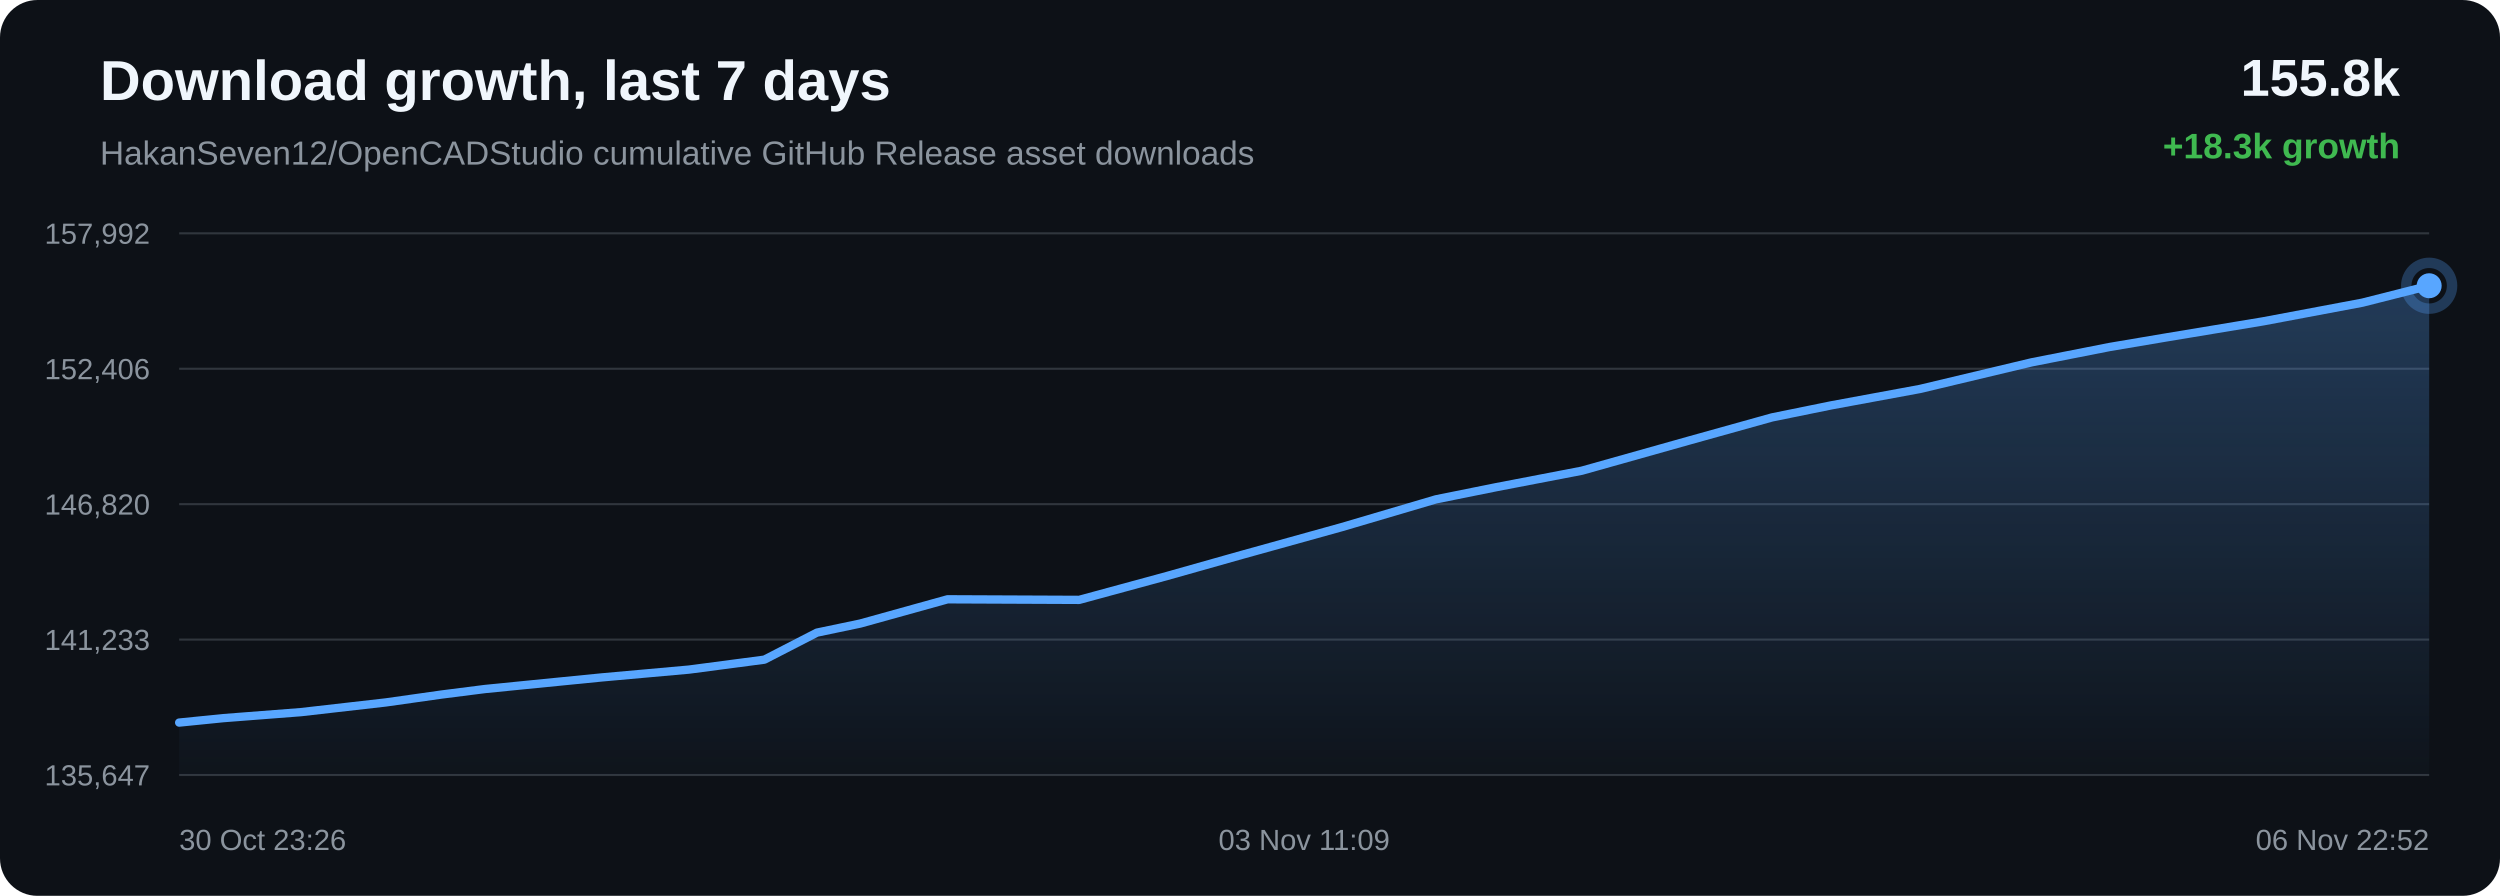
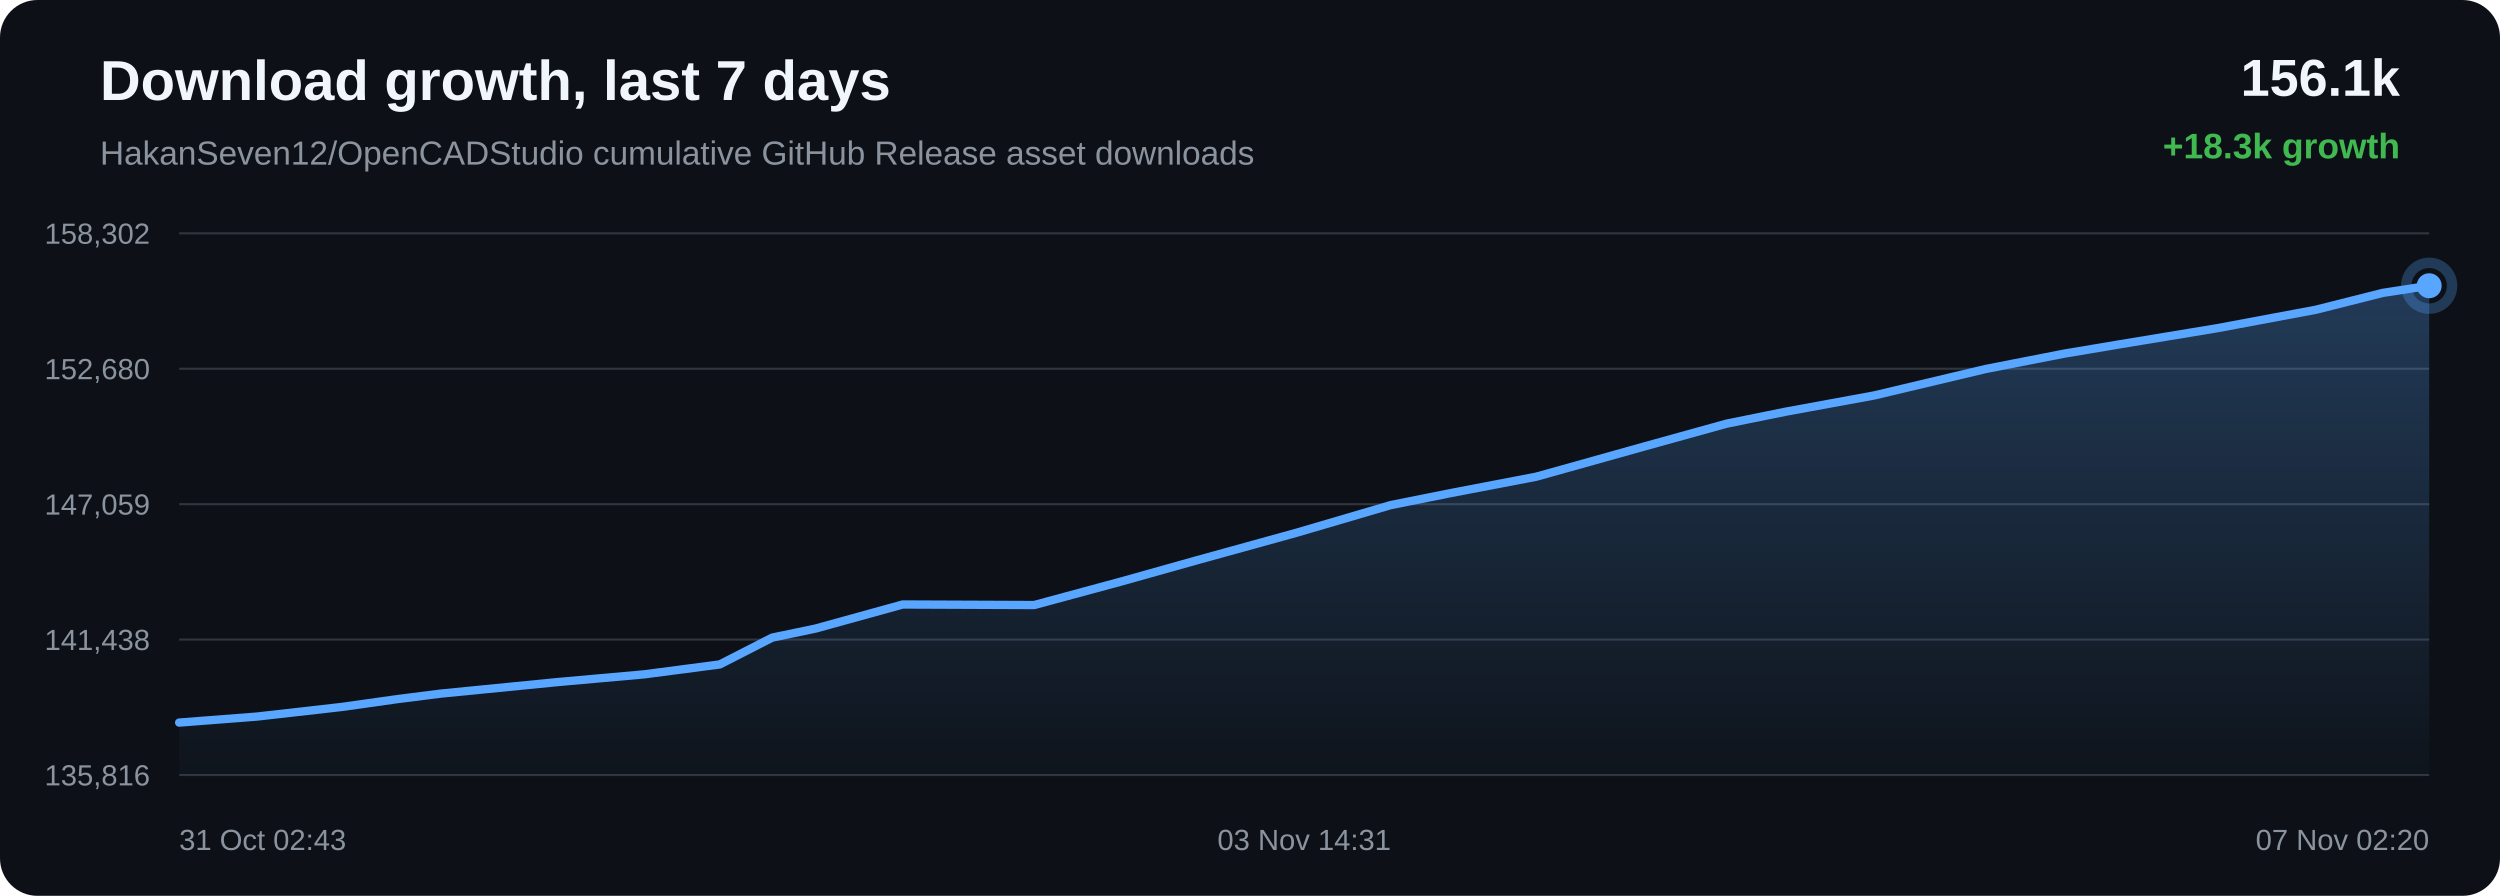
<svg xmlns="http://www.w3.org/2000/svg" width="1200" height="430" viewBox="0 0 1200 430">
  <defs>
    <linearGradient id="area" x1="0" x2="0" y1="0" y2="1">
      <stop offset="0%" stop-color="#58a6ff" stop-opacity="0.28" />
      <stop offset="100%" stop-color="#58a6ff" stop-opacity="0.02" />
    </linearGradient>
  </defs>
  <rect width="100%" height="100%" rx="18" fill="#0d1117" />
  <text x="48" y="48" fill="#f0f6fc" font-family="Arial, sans-serif" font-size="27" font-weight="700">Download growth, last 7 days</text>
  <text x="48" y="79" fill="#8b949e" font-family="Arial, sans-serif" font-size="16">HakanSeven12/OpenCADStudio cumulative GitHub Release asset downloads</text>
-   <text x="1152" y="46" text-anchor="end" fill="#f0f6fc" font-family="Arial, sans-serif" font-size="25" font-weight="700">155.8k</text>
+   <text x="1152" y="46" text-anchor="end" fill="#f0f6fc" font-family="Arial, sans-serif" font-size="25" font-weight="700">156.1k</text>
  <text x="1152" y="76" text-anchor="end" fill="#3fb950" font-family="Arial, sans-serif" font-size="17" font-weight="700">+18.3k growth</text>
  <line x1="86" y1="112.00" x2="1166" y2="112.00" stroke="#30363d" stroke-width="1" />
  <line x1="86" y1="177.00" x2="1166" y2="177.00" stroke="#30363d" stroke-width="1" />
  <line x1="86" y1="242.00" x2="1166" y2="242.00" stroke="#30363d" stroke-width="1" />
  <line x1="86" y1="307.00" x2="1166" y2="307.00" stroke="#30363d" stroke-width="1" />
  <line x1="86" y1="372.00" x2="1166" y2="372.00" stroke="#30363d" stroke-width="1" />
-   <text x="72" y="117.00" text-anchor="end" fill="#8b949e" font-family="Arial, sans-serif" font-size="14">157,992</text>
-   <text x="72" y="182.00" text-anchor="end" fill="#8b949e" font-family="Arial, sans-serif" font-size="14">152,406</text>
-   <text x="72" y="247.00" text-anchor="end" fill="#8b949e" font-family="Arial, sans-serif" font-size="14">146,820</text>
-   <text x="72" y="312.00" text-anchor="end" fill="#8b949e" font-family="Arial, sans-serif" font-size="14">141,233</text>
-   <text x="72" y="377.00" text-anchor="end" fill="#8b949e" font-family="Arial, sans-serif" font-size="14">135,647</text>
-   <path d="M 86.00 346.84 L 107.15 344.71 L 144.48 341.82 L 185.16 337.17 L 212.01 333.37 L 232.77 330.73 L 251.62 328.85 L 288.95 325.15 L 330.74 321.40 L 366.92 316.63 L 392.12 303.66 L 412.93 299.30 L 454.83 287.66 L 518.00 287.94 L 560.18 276.47 L 595.97 266.37 L 644.07 253.01 L 689.26 239.68 L 718.06 233.87 L 759.28 225.94 L 811.37 211.29 L 850.61 200.35 L 878.99 194.57 L 921.60 186.70 L 975.27 173.90 L 1012.66 166.55 L 1039.99 161.93 L 1086.33 154.24 L 1133.90 145.29 L 1166.00 137.16 L 1166.00 372.00 L 86.00 372.00 Z" fill="url(#area)" />
-   <path d="M 86.00 346.84 L 107.15 344.71 L 144.48 341.82 L 185.16 337.17 L 212.01 333.37 L 232.77 330.73 L 251.62 328.85 L 288.95 325.15 L 330.74 321.40 L 366.92 316.63 L 392.12 303.66 L 412.93 299.30 L 454.83 287.66 L 518.00 287.94 L 560.18 276.47 L 595.97 266.37 L 644.07 253.01 L 689.26 239.68 L 718.06 233.87 L 759.28 225.94 L 811.37 211.29 L 850.61 200.35 L 878.99 194.57 L 921.60 186.70 L 975.27 173.90 L 1012.66 166.55 L 1039.99 161.93 L 1086.33 154.24 L 1133.90 145.29 L 1166.00 137.16" fill="none" stroke="#58a6ff" stroke-width="4" stroke-linecap="round" stroke-linejoin="round" />
+   <text x="72" y="117.00" text-anchor="end" fill="#8b949e" font-family="Arial, sans-serif" font-size="14">158,302</text>
+   <text x="72" y="182.00" text-anchor="end" fill="#8b949e" font-family="Arial, sans-serif" font-size="14">152,680</text>
+   <text x="72" y="247.00" text-anchor="end" fill="#8b949e" font-family="Arial, sans-serif" font-size="14">147,059</text>
+   <text x="72" y="312.00" text-anchor="end" fill="#8b949e" font-family="Arial, sans-serif" font-size="14">141,438</text>
+   <text x="72" y="377.00" text-anchor="end" fill="#8b949e" font-family="Arial, sans-serif" font-size="14">135,816</text>
+   <path d="M 86.00 346.84 L 123.29 343.96 L 163.92 339.35 L 190.75 335.57 L 211.48 332.94 L 230.31 331.08 L 267.61 327.40 L 309.35 323.67 L 345.49 318.93 L 370.66 306.05 L 391.46 301.71 L 433.31 290.15 L 496.41 290.42 L 538.55 279.02 L 574.29 268.99 L 622.35 255.71 L 667.49 242.46 L 696.26 236.69 L 737.43 228.81 L 789.46 214.25 L 828.67 203.38 L 857.02 197.63 L 899.58 189.82 L 953.19 177.10 L 990.55 169.79 L 1017.85 165.20 L 1064.14 157.56 L 1111.66 148.67 L 1143.72 140.58 L 1166.00 137.16 L 1166.00 372.00 L 86.00 372.00 Z" fill="url(#area)" />
+   <path d="M 86.00 346.84 L 123.29 343.96 L 163.92 339.35 L 190.75 335.57 L 211.48 332.94 L 230.31 331.08 L 267.61 327.40 L 309.35 323.67 L 345.49 318.93 L 370.66 306.05 L 391.46 301.71 L 433.31 290.15 L 496.41 290.42 L 538.55 279.02 L 574.29 268.99 L 622.35 255.71 L 667.49 242.46 L 696.26 236.69 L 737.43 228.81 L 789.46 214.25 L 828.67 203.38 L 857.02 197.63 L 899.58 189.82 L 953.19 177.10 L 990.55 169.79 L 1017.85 165.20 L 1064.14 157.56 L 1111.66 148.67 L 1143.72 140.58 L 1166.00 137.16" fill="none" stroke="#58a6ff" stroke-width="4" stroke-linecap="round" stroke-linejoin="round" />
  <circle cx="1166.00" cy="137.16" r="6" fill="#58a6ff" />
  <circle cx="1166.00" cy="137.16" r="11" fill="none" stroke="#58a6ff" stroke-opacity="0.28" stroke-width="5" />
-   <text x="86.00" y="408" text-anchor="start" fill="#8b949e" font-family="Arial, sans-serif" font-size="14">30 Oct 23:26</text>
-   <text x="626.00" y="408" text-anchor="middle" fill="#8b949e" font-family="Arial, sans-serif" font-size="14">03 Nov 11:09</text>
-   <text x="1166.00" y="408" text-anchor="end" fill="#8b949e" font-family="Arial, sans-serif" font-size="14">06 Nov 22:52</text>
+   <text x="86.00" y="408" text-anchor="start" fill="#8b949e" font-family="Arial, sans-serif" font-size="14">31 Oct 02:43</text>
+   <text x="626.00" y="408" text-anchor="middle" fill="#8b949e" font-family="Arial, sans-serif" font-size="14">03 Nov 14:31</text>
+   <text x="1166.00" y="408" text-anchor="end" fill="#8b949e" font-family="Arial, sans-serif" font-size="14">07 Nov 02:20</text>
</svg>
